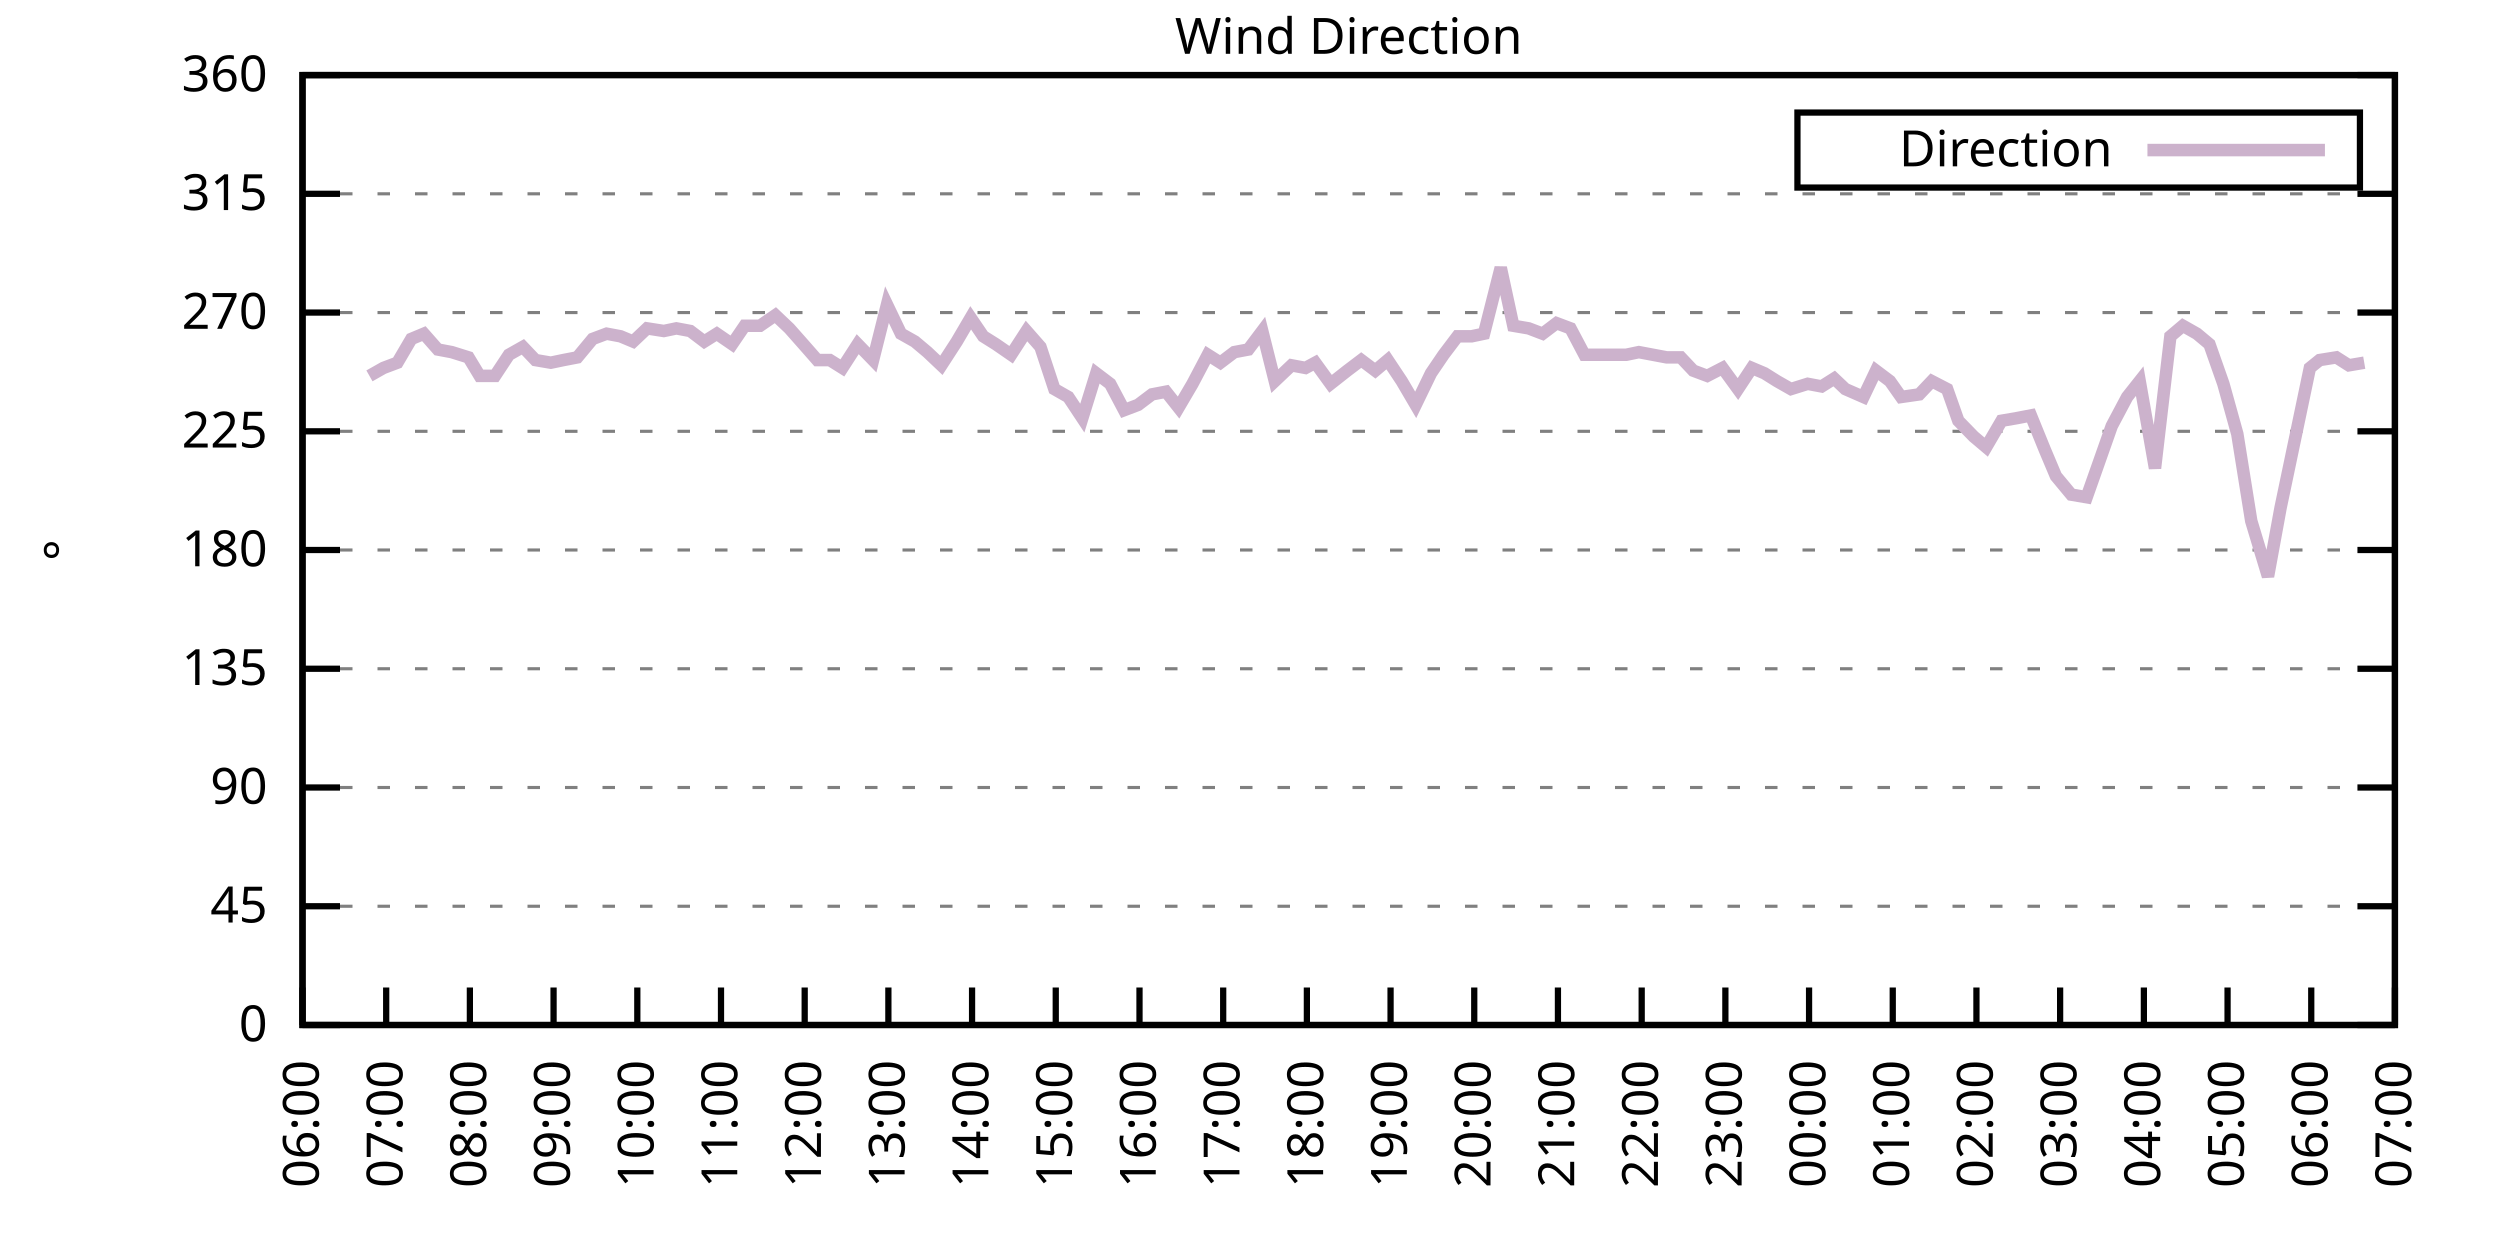
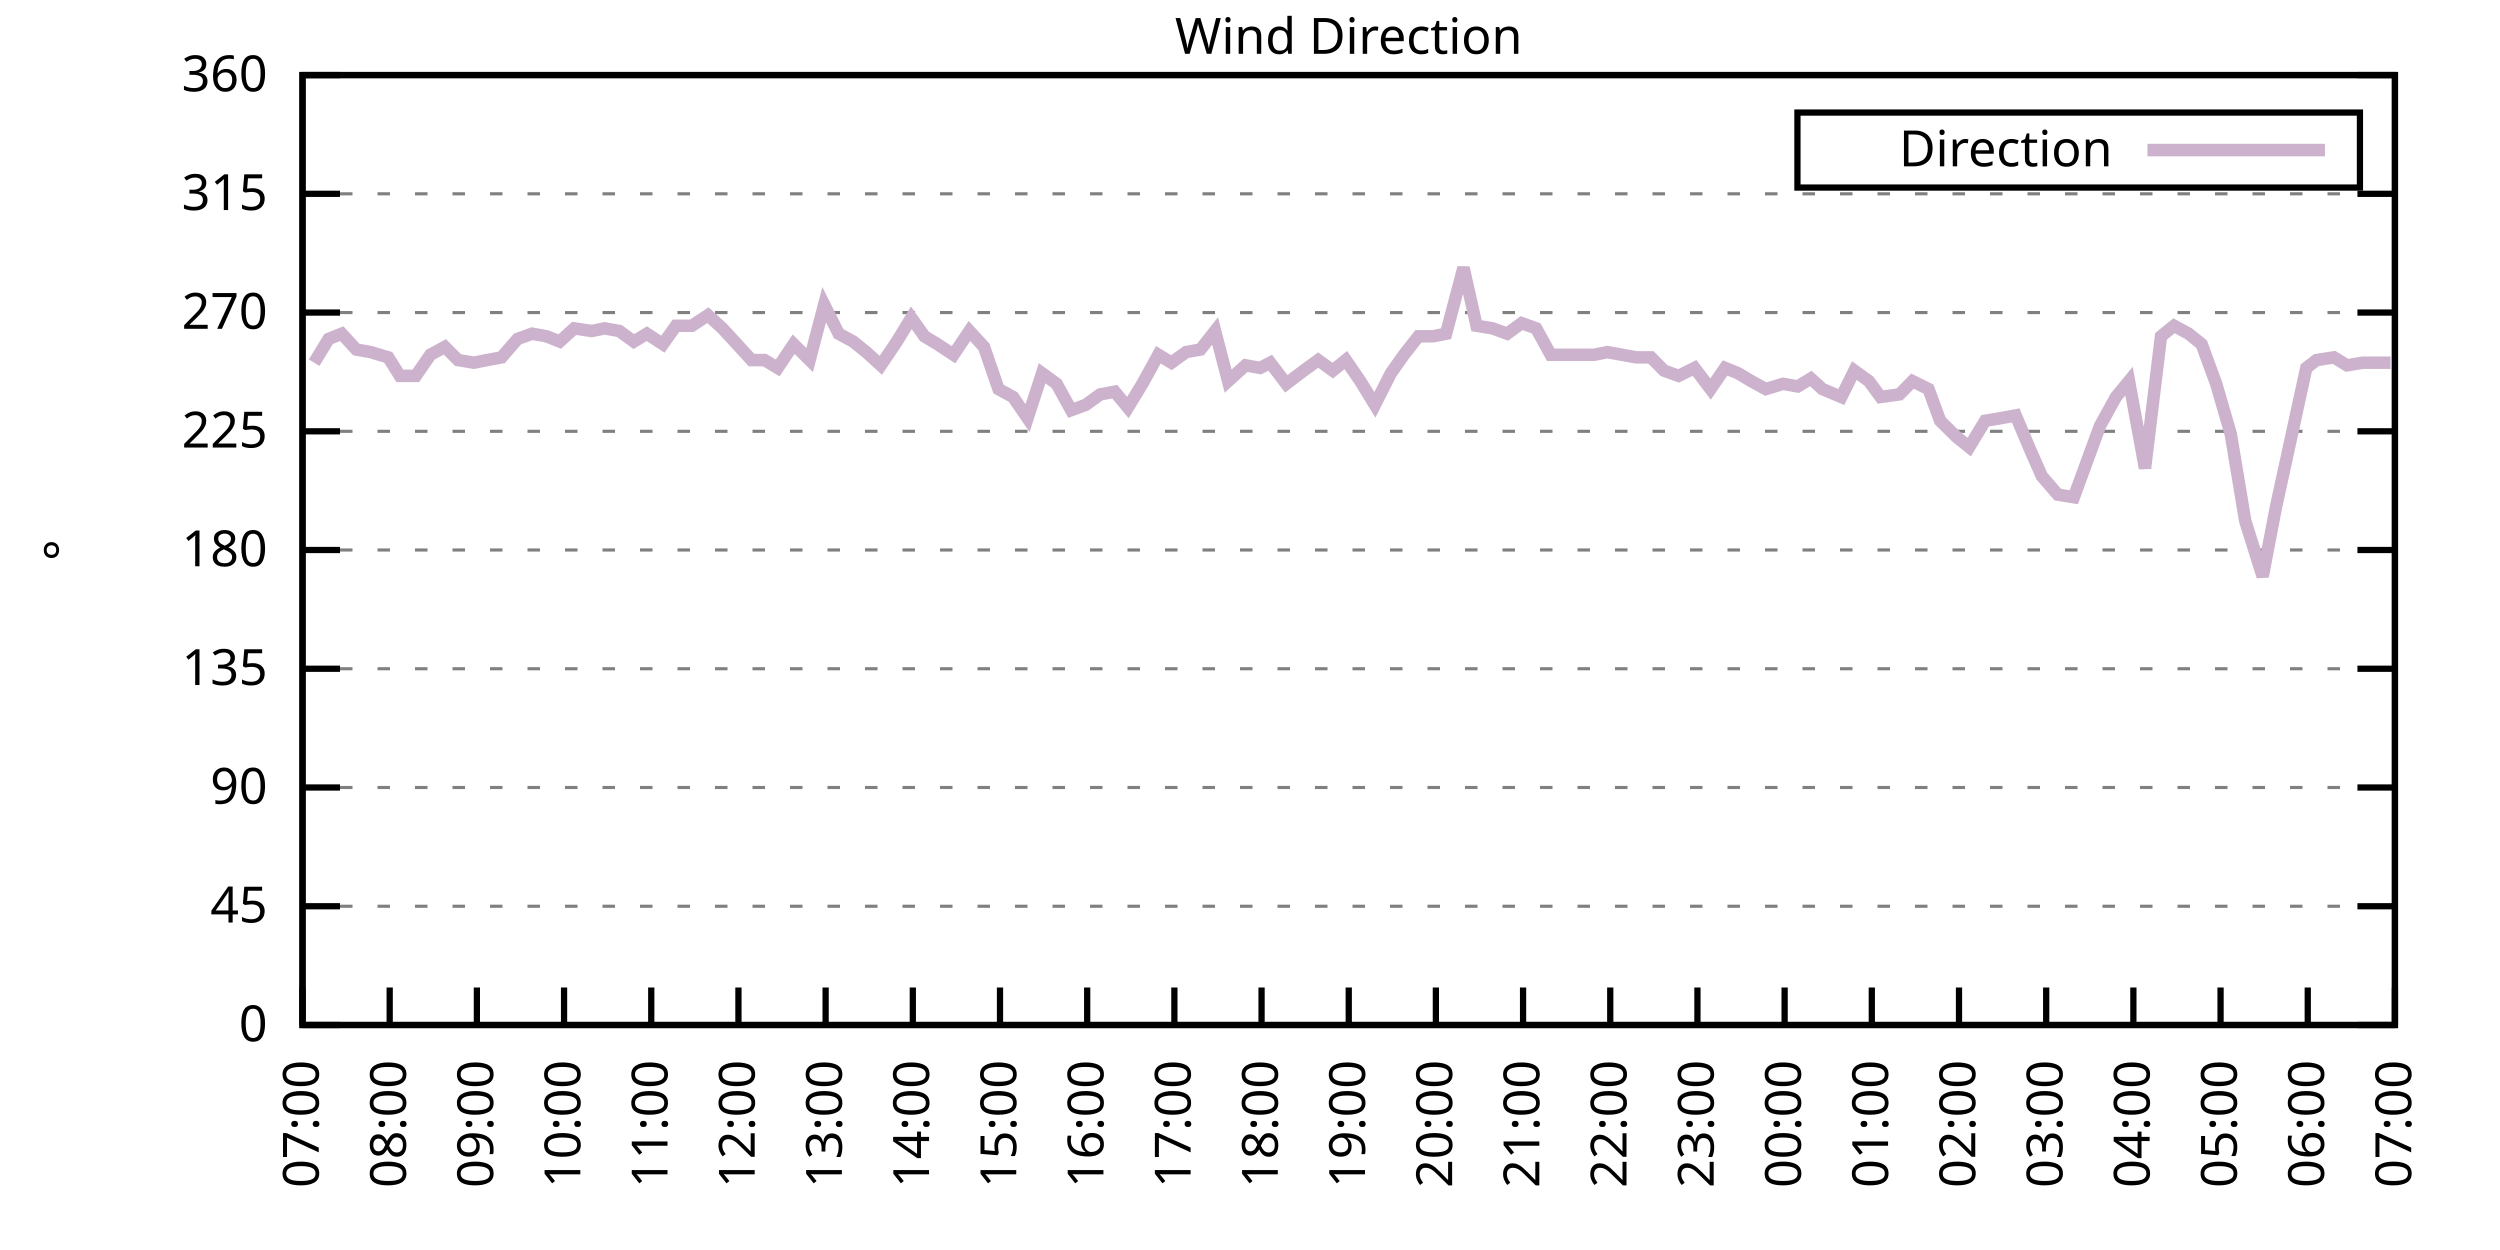
<svg xmlns="http://www.w3.org/2000/svg" xmlns:xlink="http://www.w3.org/1999/xlink" width="400" height="200" viewBox="0 0 400 200">
  <g id="gnuplot_canvas">
    <rect x="0" y="0" width="400" height="200" fill="none" />
    <defs>
      <circle id="gpDot" r="0.5" stroke-width="0.5" stroke="currentColor" />
      <path id="gpPt0" stroke-width="0.333" stroke="currentColor" d="M-1,0 h2 M0,-1 v2" />
      <path id="gpPt1" stroke-width="0.333" stroke="currentColor" d="M-1,-1 L1,1 M1,-1 L-1,1" />
      <path id="gpPt2" stroke-width="0.333" stroke="currentColor" d="M-1,0 L1,0 M0,-1 L0,1 M-1,-1 L1,1 M-1,1 L1,-1" />
      <rect id="gpPt3" stroke-width="0.333" stroke="currentColor" x="-1" y="-1" width="2" height="2" />
      <rect id="gpPt4" stroke-width="0.333" stroke="currentColor" fill="currentColor" x="-1" y="-1" width="2" height="2" />
      <circle id="gpPt5" stroke-width="0.333" stroke="currentColor" cx="0" cy="0" r="1" />
      <use xlink:href="#gpPt5" id="gpPt6" fill="currentColor" stroke="none" />
      <path id="gpPt7" stroke-width="0.333" stroke="currentColor" d="M0,-1.33 L-1.33,0.67 L1.33,0.67 z" />
      <use xlink:href="#gpPt7" id="gpPt8" fill="currentColor" stroke="none" />
      <use xlink:href="#gpPt7" id="gpPt9" stroke="currentColor" transform="rotate(180)" />
      <use xlink:href="#gpPt9" id="gpPt10" fill="currentColor" stroke="none" />
      <use xlink:href="#gpPt3" id="gpPt11" stroke="currentColor" transform="rotate(45)" />
      <use xlink:href="#gpPt11" id="gpPt12" fill="currentColor" stroke="none" />
      <path id="gpPt13" stroke-width="0.333" stroke="currentColor" d="M0,1.330 L1.265,0.411 L0.782,-1.067 L-0.782,-1.076 L-1.265,0.411 z" />
      <use xlink:href="#gpPt13" id="gpPt14" fill="currentColor" stroke="none" />
      <filter id="textbox" filterUnits="objectBoundingBox" x="0" y="0" height="1" width="1">
        <feFlood flood-color="white" flood-opacity="1" result="bgnd" />
        <feComposite in="SourceGraphic" in2="bgnd" operator="atop" />
      </filter>
      <filter id="greybox" filterUnits="objectBoundingBox" x="0" y="0" height="1" width="1">
        <feFlood flood-color="lightgrey" flood-opacity="1" result="grey" />
        <feComposite in="SourceGraphic" in2="grey" operator="atop" />
      </filter>
    </defs>
    <g fill="none" color="white" stroke="currentColor" stroke-width="1.00" stroke-linecap="butt" stroke-linejoin="miter">
</g>
    <g fill="none" color="black" stroke="currentColor" stroke-width="1.00" stroke-linecap="butt" stroke-linejoin="miter">
      <g stroke="none" shape-rendering="crispEdges">
        <polygon fill="rgb(255, 255, 255)" points="48.40,164.00 383.18,164.00 383.18,12.02 48.40,12.02 " />
      </g>
    </g>
    <g fill="none" color="black" stroke="currentColor" stroke-width="1.00" stroke-linecap="butt" stroke-linejoin="miter">
</g>
    <g fill="none" color="black" stroke="black" stroke-width="0.50" stroke-linecap="butt" stroke-linejoin="miter">
</g>
    <g fill="none" color="gray" stroke="currentColor" stroke-width="0.50" stroke-linecap="butt" stroke-linejoin="miter">
      <path stroke="gray" stroke-dasharray="2,4" class="gridline" d="M48.40,164.00 L383.19,164.00  " />
    </g>
    <g fill="none" color="gray" stroke="gray" stroke-width="1.00" stroke-linecap="butt" stroke-linejoin="miter">
</g>
    <g fill="none" color="black" stroke="currentColor" stroke-width="1.00" stroke-linecap="butt" stroke-linejoin="miter">
      <path stroke="black" d="M48.40,164.00 L54.40,164.00 M383.19,164.00 L377.19,164.00  " />
      <g transform="translate(42.80,166.60)" stroke="none" fill="black" font-family="Sans" font-size="8.00" text-anchor="end">
        <text>
          <tspan font-family="Sans"> 0</tspan>
        </text>
      </g>
    </g>
    <g fill="none" color="black" stroke="currentColor" stroke-width="1.00" stroke-linecap="butt" stroke-linejoin="miter">
</g>
    <g fill="none" color="black" stroke="black" stroke-width="0.50" stroke-linecap="butt" stroke-linejoin="miter">
</g>
    <g fill="none" color="gray" stroke="currentColor" stroke-width="0.50" stroke-linecap="butt" stroke-linejoin="miter">
      <path stroke="gray" stroke-dasharray="2,4" class="gridline" d="M48.40,145.00 L383.19,145.00  " />
    </g>
    <g fill="none" color="gray" stroke="gray" stroke-width="1.00" stroke-linecap="butt" stroke-linejoin="miter">
</g>
    <g fill="none" color="black" stroke="currentColor" stroke-width="1.00" stroke-linecap="butt" stroke-linejoin="miter">
      <path stroke="black" d="M48.40,145.00 L54.40,145.00 M383.19,145.00 L377.19,145.00  " />
      <g transform="translate(42.80,147.60)" stroke="none" fill="black" font-family="Sans" font-size="8.00" text-anchor="end">
        <text>
          <tspan font-family="Sans"> 45</tspan>
        </text>
      </g>
    </g>
    <g fill="none" color="black" stroke="currentColor" stroke-width="1.00" stroke-linecap="butt" stroke-linejoin="miter">
</g>
    <g fill="none" color="black" stroke="black" stroke-width="0.50" stroke-linecap="butt" stroke-linejoin="miter">
</g>
    <g fill="none" color="gray" stroke="currentColor" stroke-width="0.50" stroke-linecap="butt" stroke-linejoin="miter">
      <path stroke="gray" stroke-dasharray="2,4" class="gridline" d="M48.40,126.00 L383.19,126.00  " />
    </g>
    <g fill="none" color="gray" stroke="gray" stroke-width="1.00" stroke-linecap="butt" stroke-linejoin="miter">
</g>
    <g fill="none" color="black" stroke="currentColor" stroke-width="1.00" stroke-linecap="butt" stroke-linejoin="miter">
      <path stroke="black" d="M48.40,126.00 L54.40,126.00 M383.19,126.00 L377.19,126.00  " />
      <g transform="translate(42.80,128.60)" stroke="none" fill="black" font-family="Sans" font-size="8.00" text-anchor="end">
        <text>
          <tspan font-family="Sans"> 90</tspan>
        </text>
      </g>
    </g>
    <g fill="none" color="black" stroke="currentColor" stroke-width="1.00" stroke-linecap="butt" stroke-linejoin="miter">
</g>
    <g fill="none" color="black" stroke="black" stroke-width="0.50" stroke-linecap="butt" stroke-linejoin="miter">
</g>
    <g fill="none" color="gray" stroke="currentColor" stroke-width="0.50" stroke-linecap="butt" stroke-linejoin="miter">
      <path stroke="gray" stroke-dasharray="2,4" class="gridline" d="M48.40,107.00 L383.19,107.00  " />
    </g>
    <g fill="none" color="gray" stroke="gray" stroke-width="1.00" stroke-linecap="butt" stroke-linejoin="miter">
</g>
    <g fill="none" color="black" stroke="currentColor" stroke-width="1.00" stroke-linecap="butt" stroke-linejoin="miter">
      <path stroke="black" d="M48.40,107.00 L54.40,107.00 M383.19,107.00 L377.19,107.00  " />
      <g transform="translate(42.80,109.60)" stroke="none" fill="black" font-family="Sans" font-size="8.00" text-anchor="end">
        <text>
          <tspan font-family="Sans"> 135</tspan>
        </text>
      </g>
    </g>
    <g fill="none" color="black" stroke="currentColor" stroke-width="1.00" stroke-linecap="butt" stroke-linejoin="miter">
</g>
    <g fill="none" color="black" stroke="black" stroke-width="0.50" stroke-linecap="butt" stroke-linejoin="miter">
</g>
    <g fill="none" color="gray" stroke="currentColor" stroke-width="0.50" stroke-linecap="butt" stroke-linejoin="miter">
      <path stroke="gray" stroke-dasharray="2,4" class="gridline" d="M48.40,88.00 L383.19,88.00  " />
    </g>
    <g fill="none" color="gray" stroke="gray" stroke-width="1.00" stroke-linecap="butt" stroke-linejoin="miter">
</g>
    <g fill="none" color="black" stroke="currentColor" stroke-width="1.00" stroke-linecap="butt" stroke-linejoin="miter">
      <path stroke="black" d="M48.40,88.00 L54.40,88.00 M383.19,88.00 L377.19,88.00  " />
      <g transform="translate(42.80,90.60)" stroke="none" fill="black" font-family="Sans" font-size="8.00" text-anchor="end">
        <text>
          <tspan font-family="Sans"> 180</tspan>
        </text>
      </g>
    </g>
    <g fill="none" color="black" stroke="currentColor" stroke-width="1.00" stroke-linecap="butt" stroke-linejoin="miter">
</g>
    <g fill="none" color="black" stroke="black" stroke-width="0.50" stroke-linecap="butt" stroke-linejoin="miter">
</g>
    <g fill="none" color="gray" stroke="currentColor" stroke-width="0.50" stroke-linecap="butt" stroke-linejoin="miter">
      <path stroke="gray" stroke-dasharray="2,4" class="gridline" d="M48.40,69.01 L383.19,69.01  " />
    </g>
    <g fill="none" color="gray" stroke="gray" stroke-width="1.00" stroke-linecap="butt" stroke-linejoin="miter">
</g>
    <g fill="none" color="black" stroke="currentColor" stroke-width="1.00" stroke-linecap="butt" stroke-linejoin="miter">
      <path stroke="black" d="M48.40,69.01 L54.40,69.01 M383.19,69.01 L377.19,69.01  " />
      <g transform="translate(42.80,71.61)" stroke="none" fill="black" font-family="Sans" font-size="8.00" text-anchor="end">
        <text>
          <tspan font-family="Sans"> 225</tspan>
        </text>
      </g>
    </g>
    <g fill="none" color="black" stroke="currentColor" stroke-width="1.00" stroke-linecap="butt" stroke-linejoin="miter">
</g>
    <g fill="none" color="black" stroke="black" stroke-width="0.50" stroke-linecap="butt" stroke-linejoin="miter">
</g>
    <g fill="none" color="gray" stroke="currentColor" stroke-width="0.50" stroke-linecap="butt" stroke-linejoin="miter">
      <path stroke="gray" stroke-dasharray="2,4" class="gridline" d="M48.40,50.01 L383.19,50.01  " />
    </g>
    <g fill="none" color="gray" stroke="gray" stroke-width="1.00" stroke-linecap="butt" stroke-linejoin="miter">
</g>
    <g fill="none" color="black" stroke="currentColor" stroke-width="1.00" stroke-linecap="butt" stroke-linejoin="miter">
      <path stroke="black" d="M48.40,50.01 L54.40,50.01 M383.19,50.01 L377.19,50.01  " />
      <g transform="translate(42.80,52.61)" stroke="none" fill="black" font-family="Sans" font-size="8.00" text-anchor="end">
        <text>
          <tspan font-family="Sans"> 270</tspan>
        </text>
      </g>
    </g>
    <g fill="none" color="black" stroke="currentColor" stroke-width="1.00" stroke-linecap="butt" stroke-linejoin="miter">
</g>
    <g fill="none" color="black" stroke="black" stroke-width="0.50" stroke-linecap="butt" stroke-linejoin="miter">
</g>
    <g fill="none" color="gray" stroke="currentColor" stroke-width="0.50" stroke-linecap="butt" stroke-linejoin="miter">
      <path stroke="gray" stroke-dasharray="2,4" class="gridline" d="M48.40,31.01 L383.19,31.01  " />
    </g>
    <g fill="none" color="gray" stroke="gray" stroke-width="1.00" stroke-linecap="butt" stroke-linejoin="miter">
</g>
    <g fill="none" color="black" stroke="currentColor" stroke-width="1.00" stroke-linecap="butt" stroke-linejoin="miter">
      <path stroke="black" d="M48.40,31.01 L54.40,31.01 M383.19,31.01 L377.19,31.01  " />
      <g transform="translate(42.80,33.61)" stroke="none" fill="black" font-family="Sans" font-size="8.00" text-anchor="end">
        <text>
          <tspan font-family="Sans"> 315</tspan>
        </text>
      </g>
    </g>
    <g fill="none" color="black" stroke="currentColor" stroke-width="1.00" stroke-linecap="butt" stroke-linejoin="miter">
</g>
    <g fill="none" color="black" stroke="black" stroke-width="0.50" stroke-linecap="butt" stroke-linejoin="miter">
</g>
    <g fill="none" color="gray" stroke="currentColor" stroke-width="0.50" stroke-linecap="butt" stroke-linejoin="miter">
      <path stroke="gray" stroke-dasharray="2,4" class="gridline" d="M48.40,12.01 L383.19,12.01  " />
    </g>
    <g fill="none" color="gray" stroke="gray" stroke-width="1.00" stroke-linecap="butt" stroke-linejoin="miter">
</g>
    <g fill="none" color="black" stroke="currentColor" stroke-width="1.00" stroke-linecap="butt" stroke-linejoin="miter">
      <path stroke="black" d="M48.40,12.01 L54.40,12.01 M383.19,12.01 L377.19,12.01  " />
      <g transform="translate(42.80,14.61)" stroke="none" fill="black" font-family="Sans" font-size="8.00" text-anchor="end">
        <text>
          <tspan font-family="Sans"> 360</tspan>
        </text>
      </g>
    </g>
    <g fill="none" color="black" stroke="currentColor" stroke-width="1.00" stroke-linecap="butt" stroke-linejoin="miter">
      <path stroke="black" d="M48.40,164.00 L48.40,158.00  " />
      <g transform="translate(51.00,169.60) rotate(270.00)" stroke="none" fill="black" font-family="Sans" font-size="8.00" text-anchor="end">
        <text>
-           <tspan font-family="Sans">06:00</tspan>
-         </text>
-       </g>
-     </g>
-     <g fill="none" color="black" stroke="currentColor" stroke-width="1.00" stroke-linecap="butt" stroke-linejoin="miter">
-       <path stroke="black" d="M61.79,164.00 L61.79,158.00  " />
-       <g transform="translate(64.39,169.60) rotate(270.00)" stroke="none" fill="black" font-family="Sans" font-size="8.00" text-anchor="end">
-         <text>
          <tspan font-family="Sans">07:00</tspan>
        </text>
      </g>
    </g>
    <g fill="none" color="black" stroke="currentColor" stroke-width="1.00" stroke-linecap="butt" stroke-linejoin="miter">
-       <path stroke="black" d="M75.18,164.00 L75.18,158.00  " />
-       <g transform="translate(77.78,169.60) rotate(270.00)" stroke="none" fill="black" font-family="Sans" font-size="8.00" text-anchor="end">
+       <path stroke="black" d="M62.35,164.00 L62.35,158.00  " />
+       <g transform="translate(64.95,169.60) rotate(270.00)" stroke="none" fill="black" font-family="Sans" font-size="8.00" text-anchor="end">
        <text>
          <tspan font-family="Sans">08:00</tspan>
        </text>
      </g>
    </g>
    <g fill="none" color="black" stroke="currentColor" stroke-width="1.00" stroke-linecap="butt" stroke-linejoin="miter">
-       <path stroke="black" d="M88.57,164.00 L88.57,158.00  " />
-       <g transform="translate(91.17,169.60) rotate(270.00)" stroke="none" fill="black" font-family="Sans" font-size="8.00" text-anchor="end">
+       <path stroke="black" d="M76.30,164.00 L76.30,158.00  " />
+       <g transform="translate(78.90,169.60) rotate(270.00)" stroke="none" fill="black" font-family="Sans" font-size="8.00" text-anchor="end">
        <text>
          <tspan font-family="Sans">09:00</tspan>
        </text>
      </g>
    </g>
    <g fill="none" color="black" stroke="currentColor" stroke-width="1.00" stroke-linecap="butt" stroke-linejoin="miter">
-       <path stroke="black" d="M101.97,164.00 L101.97,158.00  " />
-       <g transform="translate(104.57,169.60) rotate(270.00)" stroke="none" fill="black" font-family="Sans" font-size="8.00" text-anchor="end">
+       <path stroke="black" d="M90.25,164.00 L90.25,158.00  " />
+       <g transform="translate(92.85,169.60) rotate(270.00)" stroke="none" fill="black" font-family="Sans" font-size="8.00" text-anchor="end">
        <text>
          <tspan font-family="Sans">10:00</tspan>
        </text>
      </g>
    </g>
    <g fill="none" color="black" stroke="currentColor" stroke-width="1.00" stroke-linecap="butt" stroke-linejoin="miter">
-       <path stroke="black" d="M115.36,164.00 L115.36,158.00  " />
-       <g transform="translate(117.96,169.60) rotate(270.00)" stroke="none" fill="black" font-family="Sans" font-size="8.00" text-anchor="end">
+       <path stroke="black" d="M104.20,164.00 L104.20,158.00  " />
+       <g transform="translate(106.80,169.60) rotate(270.00)" stroke="none" fill="black" font-family="Sans" font-size="8.00" text-anchor="end">
        <text>
          <tspan font-family="Sans">11:00</tspan>
        </text>
      </g>
    </g>
    <g fill="none" color="black" stroke="currentColor" stroke-width="1.00" stroke-linecap="butt" stroke-linejoin="miter">
-       <path stroke="black" d="M128.75,164.00 L128.75,158.00  " />
-       <g transform="translate(131.35,169.60) rotate(270.00)" stroke="none" fill="black" font-family="Sans" font-size="8.00" text-anchor="end">
+       <path stroke="black" d="M118.15,164.00 L118.15,158.00  " />
+       <g transform="translate(120.75,169.60) rotate(270.00)" stroke="none" fill="black" font-family="Sans" font-size="8.00" text-anchor="end">
        <text>
          <tspan font-family="Sans">12:00</tspan>
        </text>
      </g>
    </g>
    <g fill="none" color="black" stroke="currentColor" stroke-width="1.00" stroke-linecap="butt" stroke-linejoin="miter">
-       <path stroke="black" d="M142.14,164.00 L142.14,158.00  " />
-       <g transform="translate(144.74,169.60) rotate(270.00)" stroke="none" fill="black" font-family="Sans" font-size="8.00" text-anchor="end">
+       <path stroke="black" d="M132.10,164.00 L132.10,158.00  " />
+       <g transform="translate(134.70,169.60) rotate(270.00)" stroke="none" fill="black" font-family="Sans" font-size="8.00" text-anchor="end">
        <text>
          <tspan font-family="Sans">13:00</tspan>
        </text>
      </g>
    </g>
    <g fill="none" color="black" stroke="currentColor" stroke-width="1.00" stroke-linecap="butt" stroke-linejoin="miter">
-       <path stroke="black" d="M155.53,164.00 L155.53,158.00  " />
-       <g transform="translate(158.13,169.60) rotate(270.00)" stroke="none" fill="black" font-family="Sans" font-size="8.00" text-anchor="end">
+       <path stroke="black" d="M146.05,164.00 L146.05,158.00  " />
+       <g transform="translate(148.65,169.60) rotate(270.00)" stroke="none" fill="black" font-family="Sans" font-size="8.00" text-anchor="end">
        <text>
          <tspan font-family="Sans">14:00</tspan>
        </text>
      </g>
    </g>
    <g fill="none" color="black" stroke="currentColor" stroke-width="1.00" stroke-linecap="butt" stroke-linejoin="miter">
-       <path stroke="black" d="M168.92,164.00 L168.92,158.00  " />
-       <g transform="translate(171.52,169.60) rotate(270.00)" stroke="none" fill="black" font-family="Sans" font-size="8.00" text-anchor="end">
+       <path stroke="black" d="M160.00,164.00 L160.00,158.00  " />
+       <g transform="translate(162.60,169.60) rotate(270.00)" stroke="none" fill="black" font-family="Sans" font-size="8.00" text-anchor="end">
        <text>
          <tspan font-family="Sans">15:00</tspan>
        </text>
      </g>
    </g>
    <g fill="none" color="black" stroke="currentColor" stroke-width="1.00" stroke-linecap="butt" stroke-linejoin="miter">
-       <path stroke="black" d="M182.32,164.00 L182.32,158.00  " />
-       <g transform="translate(184.92,169.60) rotate(270.00)" stroke="none" fill="black" font-family="Sans" font-size="8.00" text-anchor="end">
+       <path stroke="black" d="M173.95,164.00 L173.95,158.00  " />
+       <g transform="translate(176.55,169.60) rotate(270.00)" stroke="none" fill="black" font-family="Sans" font-size="8.00" text-anchor="end">
        <text>
          <tspan font-family="Sans">16:00</tspan>
        </text>
      </g>
    </g>
    <g fill="none" color="black" stroke="currentColor" stroke-width="1.00" stroke-linecap="butt" stroke-linejoin="miter">
-       <path stroke="black" d="M195.71,164.00 L195.71,158.00  " />
-       <g transform="translate(198.31,169.60) rotate(270.00)" stroke="none" fill="black" font-family="Sans" font-size="8.00" text-anchor="end">
+       <path stroke="black" d="M187.90,164.00 L187.90,158.00  " />
+       <g transform="translate(190.50,169.60) rotate(270.00)" stroke="none" fill="black" font-family="Sans" font-size="8.00" text-anchor="end">
        <text>
          <tspan font-family="Sans">17:00</tspan>
        </text>
      </g>
    </g>
    <g fill="none" color="black" stroke="currentColor" stroke-width="1.00" stroke-linecap="butt" stroke-linejoin="miter">
-       <path stroke="black" d="M209.10,164.00 L209.10,158.00  " />
-       <g transform="translate(211.70,169.60) rotate(270.00)" stroke="none" fill="black" font-family="Sans" font-size="8.00" text-anchor="end">
+       <path stroke="black" d="M201.85,164.00 L201.85,158.00  " />
+       <g transform="translate(204.45,169.60) rotate(270.00)" stroke="none" fill="black" font-family="Sans" font-size="8.00" text-anchor="end">
        <text>
          <tspan font-family="Sans">18:00</tspan>
        </text>
      </g>
    </g>
    <g fill="none" color="black" stroke="currentColor" stroke-width="1.00" stroke-linecap="butt" stroke-linejoin="miter">
-       <path stroke="black" d="M222.49,164.00 L222.49,158.00  " />
-       <g transform="translate(225.09,169.60) rotate(270.00)" stroke="none" fill="black" font-family="Sans" font-size="8.00" text-anchor="end">
+       <path stroke="black" d="M215.80,164.00 L215.80,158.00  " />
+       <g transform="translate(218.40,169.60) rotate(270.00)" stroke="none" fill="black" font-family="Sans" font-size="8.00" text-anchor="end">
        <text>
          <tspan font-family="Sans">19:00</tspan>
        </text>
      </g>
    </g>
    <g fill="none" color="black" stroke="currentColor" stroke-width="1.00" stroke-linecap="butt" stroke-linejoin="miter">
-       <path stroke="black" d="M235.88,164.00 L235.88,158.00  " />
-       <g transform="translate(238.48,169.60) rotate(270.00)" stroke="none" fill="black" font-family="Sans" font-size="8.00" text-anchor="end">
+       <path stroke="black" d="M229.74,164.00 L229.74,158.00  " />
+       <g transform="translate(232.34,169.60) rotate(270.00)" stroke="none" fill="black" font-family="Sans" font-size="8.00" text-anchor="end">
        <text>
          <tspan font-family="Sans">20:00</tspan>
        </text>
      </g>
    </g>
    <g fill="none" color="black" stroke="currentColor" stroke-width="1.00" stroke-linecap="butt" stroke-linejoin="miter">
-       <path stroke="black" d="M249.27,164.00 L249.27,158.00  " />
-       <g transform="translate(251.87,169.60) rotate(270.00)" stroke="none" fill="black" font-family="Sans" font-size="8.00" text-anchor="end">
+       <path stroke="black" d="M243.69,164.00 L243.69,158.00  " />
+       <g transform="translate(246.29,169.60) rotate(270.00)" stroke="none" fill="black" font-family="Sans" font-size="8.00" text-anchor="end">
        <text>
          <tspan font-family="Sans">21:00</tspan>
        </text>
      </g>
    </g>
    <g fill="none" color="black" stroke="currentColor" stroke-width="1.00" stroke-linecap="butt" stroke-linejoin="miter">
-       <path stroke="black" d="M262.67,164.00 L262.67,158.00  " />
-       <g transform="translate(265.27,169.60) rotate(270.00)" stroke="none" fill="black" font-family="Sans" font-size="8.00" text-anchor="end">
+       <path stroke="black" d="M257.64,164.00 L257.64,158.00  " />
+       <g transform="translate(260.24,169.60) rotate(270.00)" stroke="none" fill="black" font-family="Sans" font-size="8.00" text-anchor="end">
        <text>
          <tspan font-family="Sans">22:00</tspan>
        </text>
      </g>
    </g>
    <g fill="none" color="black" stroke="currentColor" stroke-width="1.00" stroke-linecap="butt" stroke-linejoin="miter">
-       <path stroke="black" d="M276.06,164.00 L276.06,158.00  " />
-       <g transform="translate(278.66,169.60) rotate(270.00)" stroke="none" fill="black" font-family="Sans" font-size="8.00" text-anchor="end">
+       <path stroke="black" d="M271.59,164.00 L271.59,158.00  " />
+       <g transform="translate(274.19,169.60) rotate(270.00)" stroke="none" fill="black" font-family="Sans" font-size="8.00" text-anchor="end">
        <text>
          <tspan font-family="Sans">23:00</tspan>
        </text>
      </g>
    </g>
    <g fill="none" color="black" stroke="currentColor" stroke-width="1.00" stroke-linecap="butt" stroke-linejoin="miter">
-       <path stroke="black" d="M289.45,164.00 L289.45,158.00  " />
-       <g transform="translate(292.05,169.60) rotate(270.00)" stroke="none" fill="black" font-family="Sans" font-size="8.00" text-anchor="end">
+       <path stroke="black" d="M285.54,164.00 L285.54,158.00  " />
+       <g transform="translate(288.14,169.60) rotate(270.00)" stroke="none" fill="black" font-family="Sans" font-size="8.00" text-anchor="end">
        <text>
          <tspan font-family="Sans">00:00</tspan>
        </text>
      </g>
    </g>
    <g fill="none" color="black" stroke="currentColor" stroke-width="1.00" stroke-linecap="butt" stroke-linejoin="miter">
-       <path stroke="black" d="M302.84,164.00 L302.84,158.00  " />
-       <g transform="translate(305.44,169.60) rotate(270.00)" stroke="none" fill="black" font-family="Sans" font-size="8.00" text-anchor="end">
+       <path stroke="black" d="M299.49,164.00 L299.49,158.00  " />
+       <g transform="translate(302.09,169.60) rotate(270.00)" stroke="none" fill="black" font-family="Sans" font-size="8.00" text-anchor="end">
        <text>
          <tspan font-family="Sans">01:00</tspan>
        </text>
      </g>
    </g>
    <g fill="none" color="black" stroke="currentColor" stroke-width="1.00" stroke-linecap="butt" stroke-linejoin="miter">
-       <path stroke="black" d="M316.23,164.00 L316.23,158.00  " />
-       <g transform="translate(318.83,169.60) rotate(270.00)" stroke="none" fill="black" font-family="Sans" font-size="8.00" text-anchor="end">
+       <path stroke="black" d="M313.44,164.00 L313.44,158.00  " />
+       <g transform="translate(316.04,169.60) rotate(270.00)" stroke="none" fill="black" font-family="Sans" font-size="8.00" text-anchor="end">
        <text>
          <tspan font-family="Sans">02:00</tspan>
        </text>
      </g>
    </g>
    <g fill="none" color="black" stroke="currentColor" stroke-width="1.00" stroke-linecap="butt" stroke-linejoin="miter">
-       <path stroke="black" d="M329.62,164.00 L329.62,158.00  " />
-       <g transform="translate(332.22,169.60) rotate(270.00)" stroke="none" fill="black" font-family="Sans" font-size="8.00" text-anchor="end">
+       <path stroke="black" d="M327.39,164.00 L327.39,158.00  " />
+       <g transform="translate(329.99,169.60) rotate(270.00)" stroke="none" fill="black" font-family="Sans" font-size="8.00" text-anchor="end">
        <text>
          <tspan font-family="Sans">03:00</tspan>
        </text>
      </g>
    </g>
    <g fill="none" color="black" stroke="currentColor" stroke-width="1.00" stroke-linecap="butt" stroke-linejoin="miter">
-       <path stroke="black" d="M343.02,164.00 L343.02,158.00  " />
-       <g transform="translate(345.62,169.60) rotate(270.00)" stroke="none" fill="black" font-family="Sans" font-size="8.00" text-anchor="end">
+       <path stroke="black" d="M341.34,164.00 L341.34,158.00  " />
+       <g transform="translate(343.94,169.60) rotate(270.00)" stroke="none" fill="black" font-family="Sans" font-size="8.00" text-anchor="end">
        <text>
          <tspan font-family="Sans">04:00</tspan>
        </text>
      </g>
    </g>
    <g fill="none" color="black" stroke="currentColor" stroke-width="1.00" stroke-linecap="butt" stroke-linejoin="miter">
-       <path stroke="black" d="M356.41,164.00 L356.41,158.00  " />
-       <g transform="translate(359.01,169.60) rotate(270.00)" stroke="none" fill="black" font-family="Sans" font-size="8.00" text-anchor="end">
+       <path stroke="black" d="M355.29,164.00 L355.29,158.00  " />
+       <g transform="translate(357.89,169.60) rotate(270.00)" stroke="none" fill="black" font-family="Sans" font-size="8.00" text-anchor="end">
        <text>
          <tspan font-family="Sans">05:00</tspan>
        </text>
      </g>
    </g>
    <g fill="none" color="black" stroke="currentColor" stroke-width="1.00" stroke-linecap="butt" stroke-linejoin="miter">
-       <path stroke="black" d="M369.80,164.00 L369.80,158.00  " />
-       <g transform="translate(372.40,169.60) rotate(270.00)" stroke="none" fill="black" font-family="Sans" font-size="8.00" text-anchor="end">
+       <path stroke="black" d="M369.24,164.00 L369.24,158.00  " />
+       <g transform="translate(371.84,169.60) rotate(270.00)" stroke="none" fill="black" font-family="Sans" font-size="8.00" text-anchor="end">
        <text>
          <tspan font-family="Sans">06:00</tspan>
        </text>
      </g>
    </g>
    <g fill="none" color="black" stroke="currentColor" stroke-width="1.00" stroke-linecap="butt" stroke-linejoin="miter">
      <path stroke="black" d="M383.19,164.00 L383.19,158.00  " />
      <g transform="translate(385.79,169.60) rotate(270.00)" stroke="none" fill="black" font-family="Sans" font-size="8.00" text-anchor="end">
        <text>
          <tspan font-family="Sans">07:00</tspan>
        </text>
      </g>
    </g>
    <g fill="none" color="black" stroke="currentColor" stroke-width="1.00" stroke-linecap="butt" stroke-linejoin="miter">
</g>
    <g fill="none" color="black" stroke="currentColor" stroke-width="1.00" stroke-linecap="butt" stroke-linejoin="miter">
      <path stroke="black" d="M48.40,12.01 L48.40,164.00 L383.19,164.00 L383.19,12.01 L48.40,12.01 Z  " />
    </g>
    <g fill="none" color="black" stroke="currentColor" stroke-width="1.00" stroke-linecap="butt" stroke-linejoin="miter">
</g>
    <g fill="none" color="black" stroke="currentColor" stroke-width="1.00" stroke-linecap="butt" stroke-linejoin="miter">
      <path stroke="black" d="M287.59,30.01 L287.59,18.01 L377.59,18.01 L377.59,30.01 L287.59,30.01 Z  " />
    </g>
    <g id="Wind_direction_plot_1">
      <g fill="none" color="white" stroke="black" stroke-width="2.00" stroke-linecap="butt" stroke-linejoin="miter">
</g>
      <g fill="none" color="black" stroke="currentColor" stroke-width="2.00" stroke-linecap="butt" stroke-linejoin="miter">
        <g transform="translate(337.99,26.61)" stroke="none" fill="black" font-family="Sans" font-size="8.00" text-anchor="end">
          <text>
            <tspan font-family="Sans">Direction</tspan>
          </text>
        </g>
      </g>
      <g fill="none" color="black" stroke="currentColor" stroke-width="2.00" stroke-linecap="butt" stroke-linejoin="miter">
-         <path stroke="rgb(204, 178, 204)" d="M343.59,24.01 L371.99,24.01 M59.11,60.14 L61.35,58.87 L63.58,58.03 L65.81,54.23 L67.82,53.39 L70.05,55.92   L72.28,56.34 L74.96,57.18 L76.75,60.14 L79.20,60.14 L81.43,56.76 L83.66,55.50 L85.67,57.61 L88.13,58.03   L90.14,57.61 L92.37,57.18 L94.82,54.23 L97.06,53.39 L99.29,53.81 L101.30,54.65 L103.53,52.54 L106.21,52.96   L108.22,52.54 L110.45,52.96 L112.68,54.65 L114.69,53.39 L117.14,55.07 L119.15,52.12 L121.61,52.12 L124.06,50.43   L126.29,52.54 L128.53,55.07 L130.76,57.61 L132.77,57.61 L134.78,58.87 L137.23,55.07 L139.69,57.61 L141.92,48.74   L144.15,53.39 L146.38,54.65 L148.39,56.34 L150.62,58.45 L153.08,54.65 L155.31,50.85 L157.32,53.81 L159.33,55.07   L161.78,56.76 L164.24,52.96 L166.47,55.50 L168.70,62.25 L170.93,63.52 L173.17,66.90 L175.40,59.72 L177.63,61.41   L179.86,65.63 L182.09,64.78 L184.32,63.10 L186.56,62.67 L188.57,65.21 L190.80,61.41 L193.25,56.76 L195.26,58.03   L197.49,56.34 L199.73,55.92 L201.96,52.96 L203.97,60.98 L206.64,58.45 L208.88,58.87 L210.44,58.03 L212.89,61.41   L215.57,59.30 L217.80,57.61 L220.04,59.30 L222.04,57.61 L224.28,60.98 L226.51,64.78 L228.96,59.72 L230.97,56.76   L233.20,53.81 L235.44,53.81 L237.44,53.39 L240.12,42.83 L242.13,52.12 L244.59,52.54 L246.82,53.39 L249.05,51.70   L251.28,52.54 L253.51,56.76 L255.75,56.76 L257.76,56.76 L260.21,56.76 L262.22,56.34 L264.45,56.76 L266.68,57.18   L268.92,57.18 L270.92,59.30 L273.16,60.14 L275.61,58.87 L278.07,62.25 L280.30,58.87 L282.31,59.72 L284.32,60.98   L286.55,62.25 L289.23,61.41 L291.46,61.83 L293.47,60.56 L295.25,62.25 L298.15,63.52 L300.16,59.30 L302.39,60.98   L304.18,63.52 L307.08,63.10 L309.09,60.98 L311.54,62.25 L313.33,67.32 L315.79,69.85 L317.79,71.54 L320.25,67.32   L322.70,66.90 L324.94,66.47 L327.17,71.96 L328.95,76.18 L331.41,79.14 L333.86,79.56 L335.65,74.49 L337.88,68.16   L340.34,63.52 L342.35,60.98 L344.80,74.92 L347.26,53.81 L349.26,52.12 L351.50,53.39 L353.51,55.07 L355.74,61.41   L357.97,69.43 L360.20,83.36 L362.88,92.23 L364.89,81.25 L369.58,58.87 L371.14,57.61 L373.82,57.18 L375.82,58.45   L378.28,58.03  " />
+         <path stroke="rgb(204, 178, 204)" d="M343.59,24.01 L371.99,24.01 M50.26,58.03 L52.58,54.23 L54.68,53.39 L57.00,55.92 L59.33,56.34 L62.12,57.18   L63.98,60.14 L66.53,60.14 L68.86,56.76 L71.18,55.50 L73.28,57.61 L75.83,58.03 L77.93,57.61 L80.25,57.18   L82.81,54.23 L85.13,53.39 L87.46,53.81 L89.55,54.65 L91.88,52.54 L94.67,52.96 L96.76,52.54 L99.08,52.96   L101.41,54.65 L103.50,53.39 L106.06,55.07 L108.15,52.12 L110.71,52.12 L113.27,50.43 L115.59,52.54 L117.92,55.07   L120.24,57.61 L122.33,57.61 L124.43,58.87 L126.98,55.07 L129.54,57.61 L131.87,48.74 L134.19,53.39 L136.51,54.65   L138.61,56.34 L140.93,58.45 L143.49,54.65 L145.81,50.85 L147.91,53.81 L150.00,55.07 L152.56,56.76 L155.11,52.96   L157.44,55.50 L159.76,62.25 L162.09,63.52 L164.41,66.90 L166.74,59.72 L169.06,61.41 L171.39,65.63 L173.71,64.78   L176.04,63.10 L178.36,62.67 L180.46,65.21 L182.78,61.41 L185.34,56.76 L187.43,58.03 L189.76,56.34 L192.08,55.92   L194.41,52.96 L196.50,60.98 L199.29,58.45 L201.61,58.87 L203.24,58.03 L205.80,61.41 L208.59,59.30 L210.91,57.61   L213.24,59.30 L215.33,57.61 L217.65,60.98 L219.98,64.78 L222.54,59.72 L224.63,56.76 L226.95,53.81 L229.28,53.81   L231.37,53.39 L234.16,42.83 L236.25,52.12 L238.81,52.54 L241.14,53.39 L243.46,51.70 L245.79,52.54 L248.11,56.76   L250.44,56.76 L252.53,56.76 L255.09,56.76 L257.18,56.34 L259.50,56.76 L261.83,57.18 L264.15,57.18 L266.25,59.30   L268.57,60.14 L271.13,58.87 L273.69,62.25 L276.01,58.87 L278.10,59.72 L280.20,60.98 L282.52,62.25 L285.31,61.41   L287.64,61.83 L289.73,60.56 L291.59,62.25 L294.61,63.52 L296.70,59.30 L299.03,60.98 L300.89,63.52 L303.91,63.10   L306.00,60.98 L308.56,62.25 L310.42,67.32 L312.98,69.85 L315.07,71.54 L317.63,67.32 L320.18,66.90 L322.51,66.47   L324.83,71.96 L326.69,76.18 L329.25,79.14 L331.81,79.56 L333.67,74.49 L335.99,68.16 L338.55,63.52 L340.64,60.98   L343.20,74.92 L345.76,53.81 L347.85,52.12 L350.18,53.39 L352.27,55.07 L354.59,61.41 L356.92,69.43 L359.24,83.36   L362.03,92.23 L364.13,81.25 L369.01,58.87 L370.64,57.61 L373.43,57.18 L375.52,58.45 L378.08,58.03 L380.40,58.03   L382.49,58.03  " />
      </g>
    </g>
    <g fill="none" color="black" stroke="currentColor" stroke-width="2.00" stroke-linecap="butt" stroke-linejoin="miter">
</g>
    <g fill="none" color="black" stroke="black" stroke-width="1.00" stroke-linecap="butt" stroke-linejoin="miter">
</g>
    <g fill="none" color="black" stroke="currentColor" stroke-width="1.00" stroke-linecap="butt" stroke-linejoin="miter">
      <path stroke="black" d="M48.40,12.01 L48.40,164.00 L383.19,164.00 L383.19,12.01 L48.40,12.01 Z  " />
      <g transform="translate(12.80,88.01) rotate(270.00)" stroke="none" fill="black" font-family="Sans" font-size="8.00" text-anchor="middle">
        <text>
          <tspan font-family="Sans">°</tspan>
        </text>
      </g>
    </g>
    <g fill="none" color="black" stroke="currentColor" stroke-width="1.00" stroke-linecap="butt" stroke-linejoin="miter">
</g>
    <g fill="none" color="black" stroke="currentColor" stroke-width="1.00" stroke-linecap="butt" stroke-linejoin="miter">
      <g transform="translate(215.79,8.61)" stroke="none" fill="black" font-family="Sans" font-size="8.00" text-anchor="middle">
        <text>
          <tspan font-family="Sans">Wind Direction</tspan>
        </text>
      </g>
    </g>
    <g fill="none" color="black" stroke="currentColor" stroke-width="1.00" stroke-linecap="butt" stroke-linejoin="miter">
</g>
  </g>
</svg>
